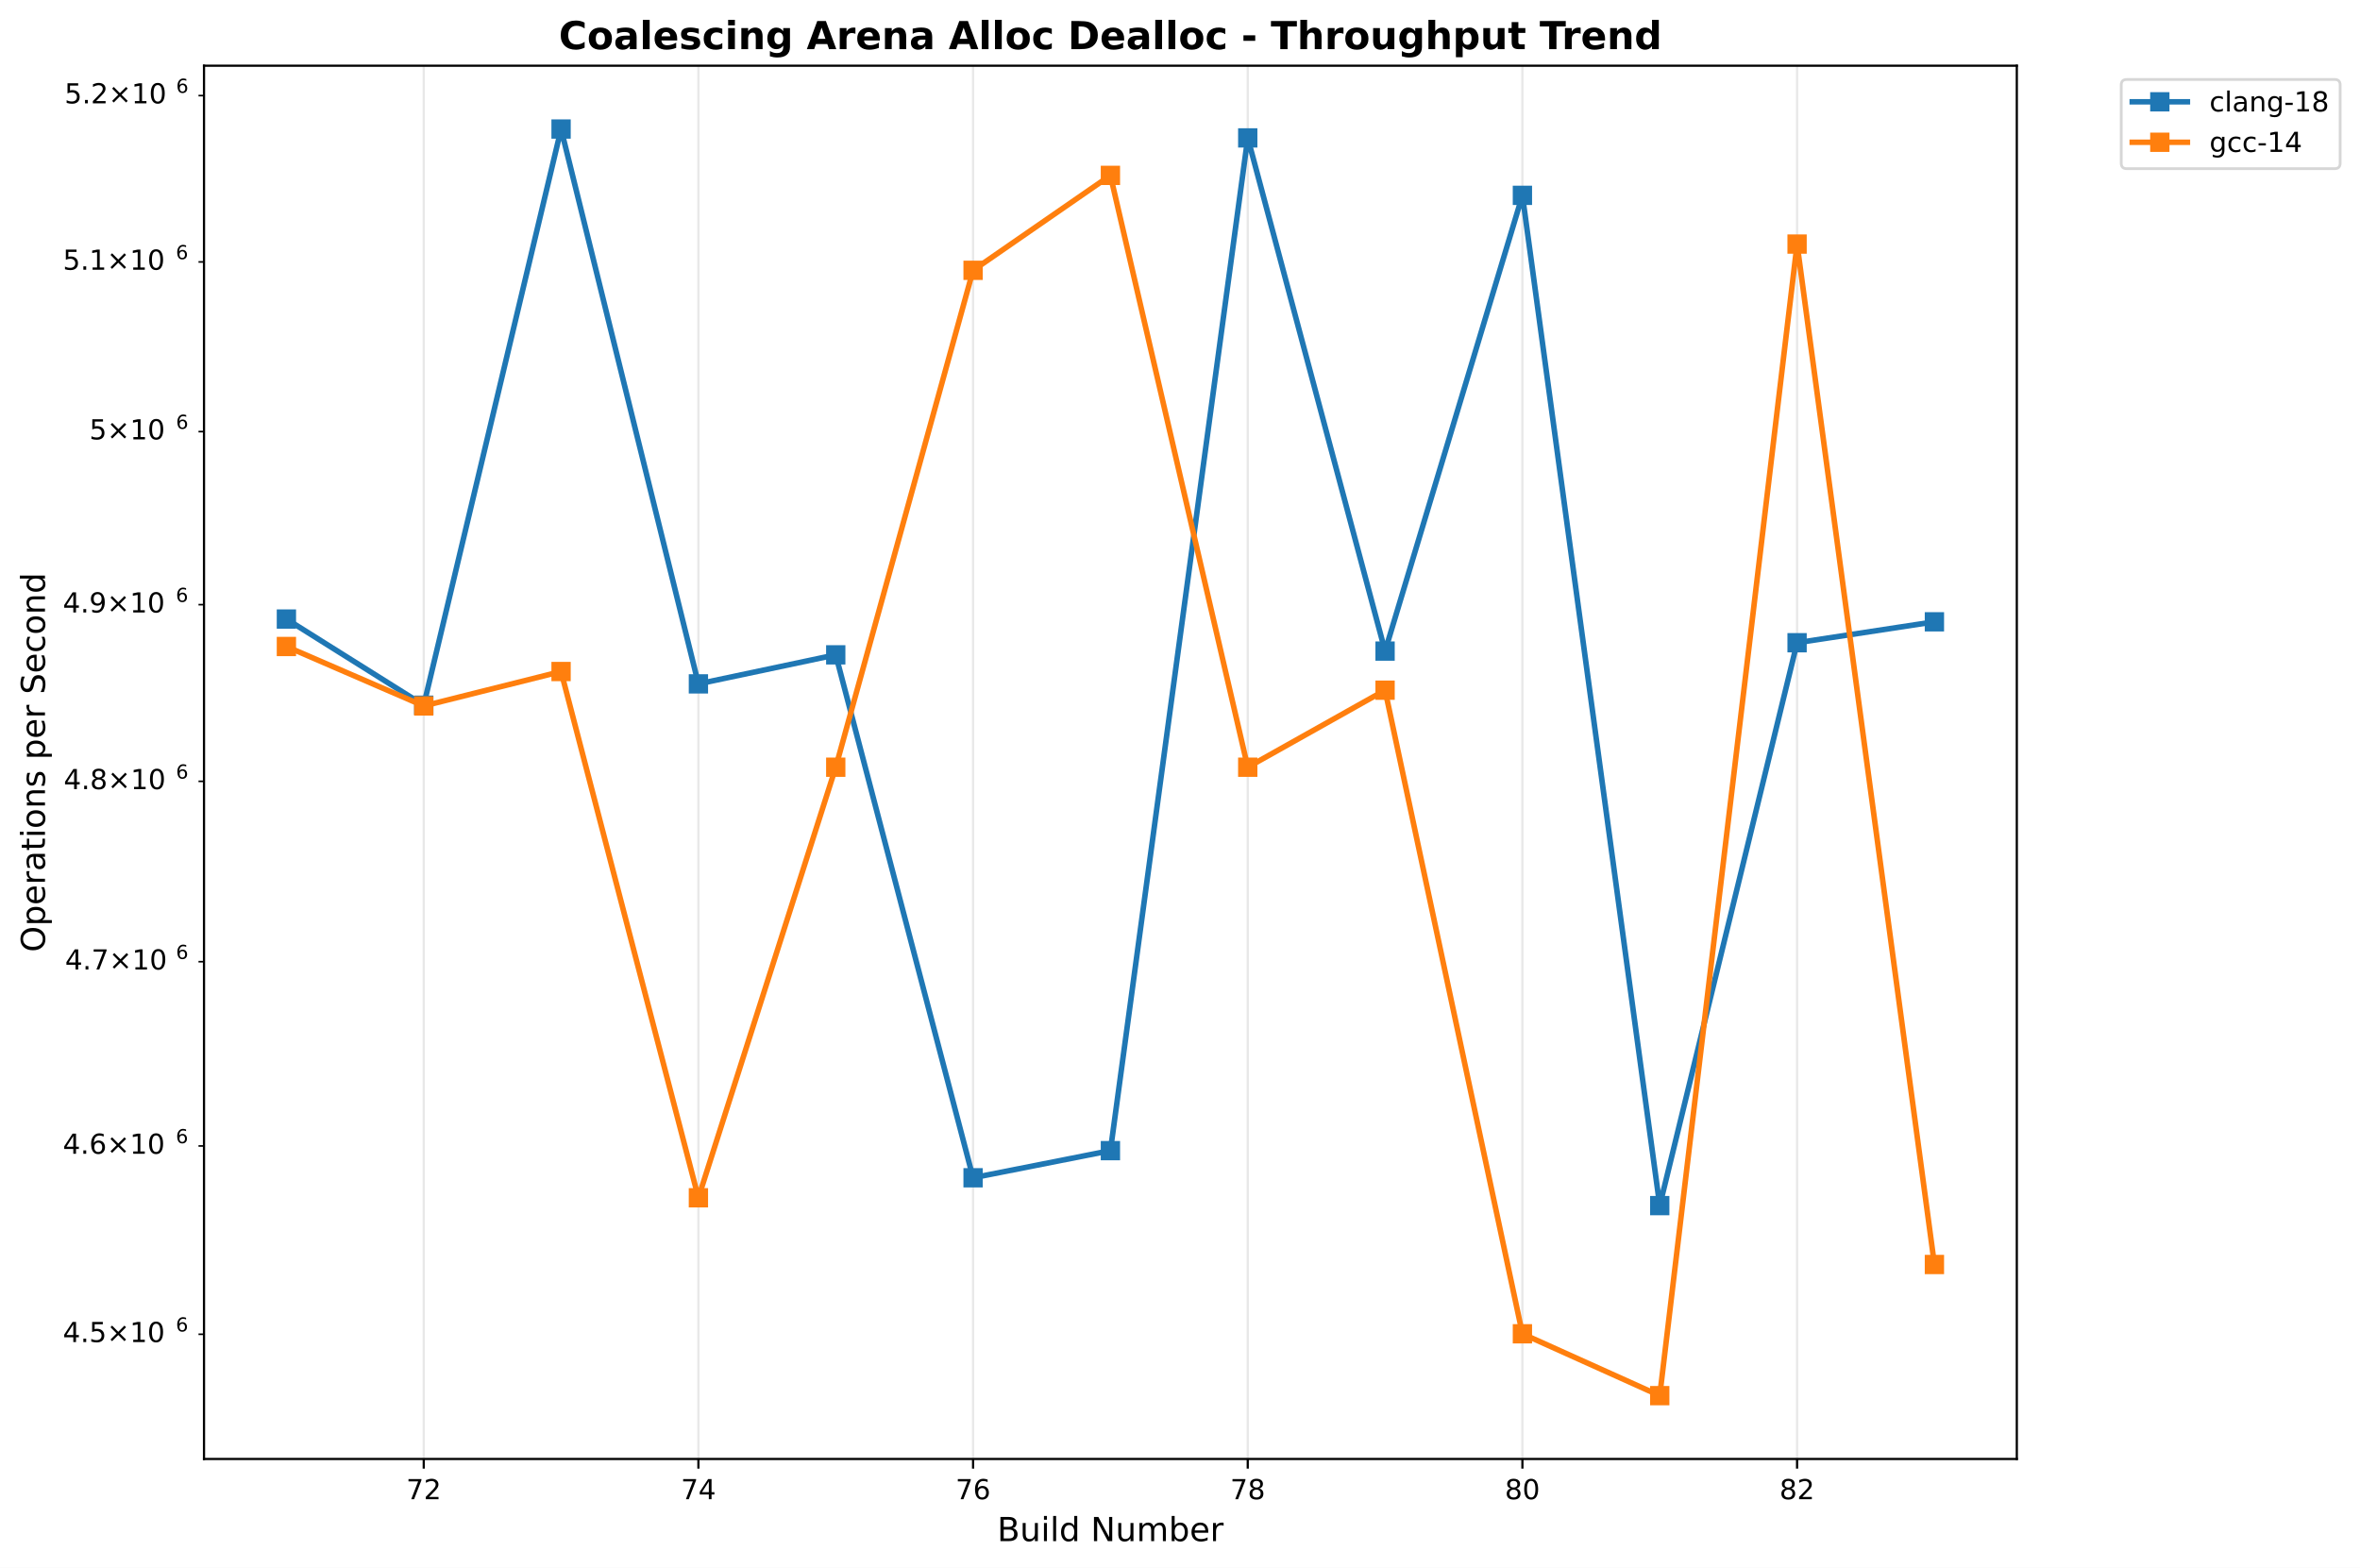
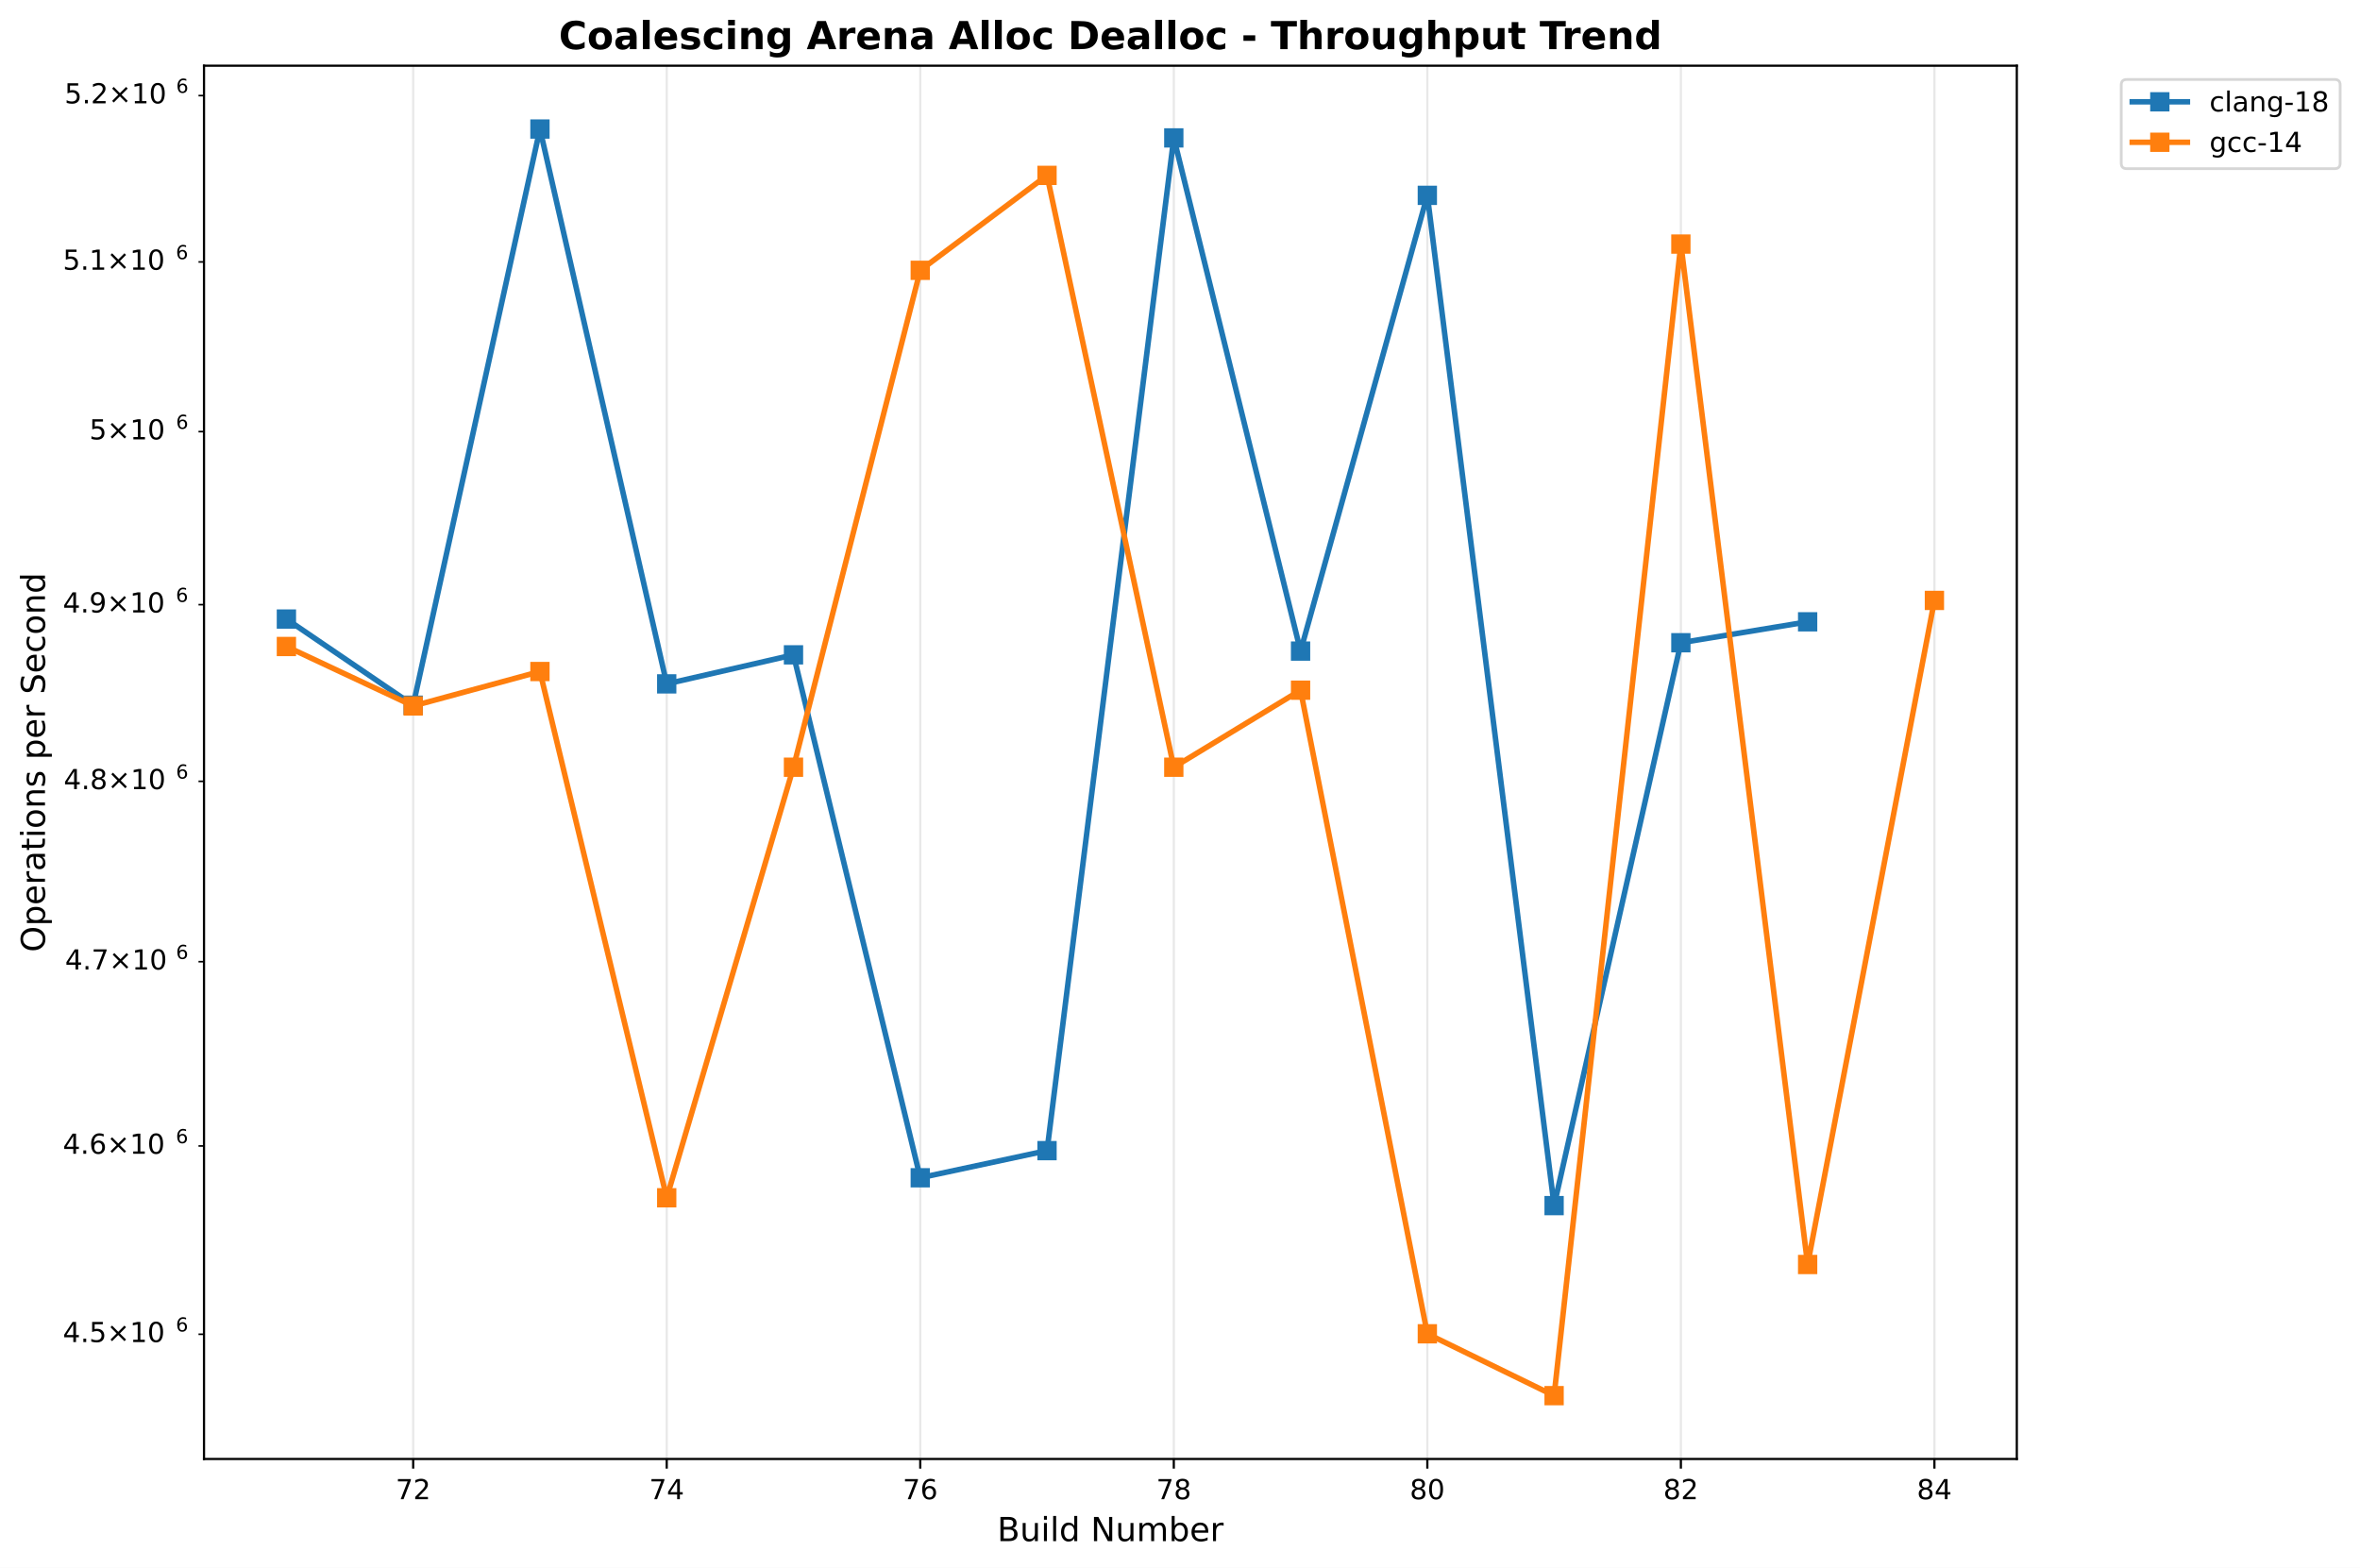
<svg xmlns="http://www.w3.org/2000/svg" xmlns:xlink="http://www.w3.org/1999/xlink" width="856.204pt" height="568.8pt" viewBox="0 0 856.204 568.8" version="1.1">
  <defs>
    <style type="text/css">*{stroke-linejoin: round; stroke-linecap: butt}</style>
  </defs>
  <g id="figure_1">
    <g id="patch_1">
      <path d="M 0 568.8  L 856.204 568.8  L 856.204 0  L 0 0  z " style="fill: #ffffff" />
    </g>
    <g id="axes_1">
      <g id="patch_2">
        <path d="M 74.014 529.308  L 731.697 529.308  L 731.697 23.838  L 74.014 23.838  z " style="fill: #ffffff" />
      </g>
      <g id="matplotlib.axis_1">
        <g id="xtick_1">
          <g id="line2d_1">
-             <path d="M 153.733 529.308  L 153.733 23.838  " clip-path="url(#paa1b066978)" style="fill: none; stroke: #b0b0b0; stroke-opacity: 0.3; stroke-width: 0.8; stroke-linecap: square" />
+             <path d="M 149.9 529.308  L 149.9 23.838  " clip-path="url(#pbd934ac0d1)" style="fill: none; stroke: #b0b0b0; stroke-opacity: 0.3; stroke-width: 0.8; stroke-linecap: square" />
          </g>
          <g id="line2d_2">
            <defs>
-               <path id="m54cabda30c" d="M 0 0  L 0 3.5  " style="stroke: #000000; stroke-width: 0.8" />
+               <path id="m6afdea9f43" d="M 0 0  L 0 3.5  " style="stroke: #000000; stroke-width: 0.8" />
            </defs>
            <g>
-               <use xlink:href="#m54cabda30c" x="153.733" y="529.308" style="stroke: #000000; stroke-width: 0.8" />
+               <use xlink:href="#m6afdea9f43" x="149.9" y="529.308" style="stroke: #000000; stroke-width: 0.8" />
            </g>
          </g>
          <g id="text_1">
-             <text style="font: 10px 'DejaVu Sans', 'Bitstream Vera Sans', 'Computer Modern Sans Serif', 'Lucida Grande', 'Verdana', 'Geneva', 'Lucid', 'Arial', 'Helvetica', 'Avant Garde', sans-serif; text-anchor: middle" x="153.733" y="543.907" transform="rotate(-0 153.7329 543.9066)">72</text>
+             <text style="font: 10px 'DejaVu Sans', 'Bitstream Vera Sans', 'Computer Modern Sans Serif', 'Lucida Grande', 'Verdana', 'Geneva', 'Lucid', 'Arial', 'Helvetica', 'Avant Garde', sans-serif; text-anchor: middle" x="149.9" y="543.907" transform="rotate(-0 149.9002 543.9066)">72</text>
          </g>
        </g>
        <g id="xtick_2">
          <g id="line2d_3">
-             <path d="M 253.382 529.308  L 253.382 23.838  " clip-path="url(#paa1b066978)" style="fill: none; stroke: #b0b0b0; stroke-opacity: 0.3; stroke-width: 0.8; stroke-linecap: square" />
+             <path d="M 241.884 529.308  L 241.884 23.838  " clip-path="url(#pbd934ac0d1)" style="fill: none; stroke: #b0b0b0; stroke-opacity: 0.3; stroke-width: 0.8; stroke-linecap: square" />
          </g>
          <g id="line2d_4">
            <g>
-               <use xlink:href="#m54cabda30c" x="253.382" y="529.308" style="stroke: #000000; stroke-width: 0.8" />
+               <use xlink:href="#m6afdea9f43" x="241.884" y="529.308" style="stroke: #000000; stroke-width: 0.8" />
            </g>
          </g>
          <g id="text_2">
-             <text style="font: 10px 'DejaVu Sans', 'Bitstream Vera Sans', 'Computer Modern Sans Serif', 'Lucida Grande', 'Verdana', 'Geneva', 'Lucid', 'Arial', 'Helvetica', 'Avant Garde', sans-serif; text-anchor: middle" x="253.382" y="543.907" transform="rotate(-0 253.3818 543.9066)">74</text>
+             <text style="font: 10px 'DejaVu Sans', 'Bitstream Vera Sans', 'Computer Modern Sans Serif', 'Lucida Grande', 'Verdana', 'Geneva', 'Lucid', 'Arial', 'Helvetica', 'Avant Garde', sans-serif; text-anchor: middle" x="241.884" y="543.907" transform="rotate(-0 241.8838 543.9066)">74</text>
          </g>
        </g>
        <g id="xtick_3">
          <g id="line2d_5">
-             <path d="M 353.031 529.308  L 353.031 23.838  " clip-path="url(#paa1b066978)" style="fill: none; stroke: #b0b0b0; stroke-opacity: 0.3; stroke-width: 0.8; stroke-linecap: square" />
+             <path d="M 333.867 529.308  L 333.867 23.838  " clip-path="url(#pbd934ac0d1)" style="fill: none; stroke: #b0b0b0; stroke-opacity: 0.3; stroke-width: 0.8; stroke-linecap: square" />
          </g>
          <g id="line2d_6">
            <g>
-               <use xlink:href="#m54cabda30c" x="353.031" y="529.308" style="stroke: #000000; stroke-width: 0.8" />
+               <use xlink:href="#m6afdea9f43" x="333.867" y="529.308" style="stroke: #000000; stroke-width: 0.8" />
            </g>
          </g>
          <g id="text_3">
-             <text style="font: 10px 'DejaVu Sans', 'Bitstream Vera Sans', 'Computer Modern Sans Serif', 'Lucida Grande', 'Verdana', 'Geneva', 'Lucid', 'Arial', 'Helvetica', 'Avant Garde', sans-serif; text-anchor: middle" x="353.031" y="543.907" transform="rotate(-0 353.0307 543.9066)">76</text>
+             <text style="font: 10px 'DejaVu Sans', 'Bitstream Vera Sans', 'Computer Modern Sans Serif', 'Lucida Grande', 'Verdana', 'Geneva', 'Lucid', 'Arial', 'Helvetica', 'Avant Garde', sans-serif; text-anchor: middle" x="333.867" y="543.907" transform="rotate(-0 333.8674 543.9066)">76</text>
          </g>
        </g>
        <g id="xtick_4">
          <g id="line2d_7">
-             <path d="M 452.68 529.308  L 452.68 23.838  " clip-path="url(#paa1b066978)" style="fill: none; stroke: #b0b0b0; stroke-opacity: 0.3; stroke-width: 0.8; stroke-linecap: square" />
+             <path d="M 425.851 529.308  L 425.851 23.838  " clip-path="url(#pbd934ac0d1)" style="fill: none; stroke: #b0b0b0; stroke-opacity: 0.3; stroke-width: 0.8; stroke-linecap: square" />
          </g>
          <g id="line2d_8">
            <g>
-               <use xlink:href="#m54cabda30c" x="452.68" y="529.308" style="stroke: #000000; stroke-width: 0.8" />
+               <use xlink:href="#m6afdea9f43" x="425.851" y="529.308" style="stroke: #000000; stroke-width: 0.8" />
            </g>
          </g>
          <g id="text_4">
-             <text style="font: 10px 'DejaVu Sans', 'Bitstream Vera Sans', 'Computer Modern Sans Serif', 'Lucida Grande', 'Verdana', 'Geneva', 'Lucid', 'Arial', 'Helvetica', 'Avant Garde', sans-serif; text-anchor: middle" x="452.68" y="543.907" transform="rotate(-0 452.6796 543.9066)">78</text>
+             <text style="font: 10px 'DejaVu Sans', 'Bitstream Vera Sans', 'Computer Modern Sans Serif', 'Lucida Grande', 'Verdana', 'Geneva', 'Lucid', 'Arial', 'Helvetica', 'Avant Garde', sans-serif; text-anchor: middle" x="425.851" y="543.907" transform="rotate(-0 425.8511 543.9066)">78</text>
          </g>
        </g>
        <g id="xtick_5">
          <g id="line2d_9">
-             <path d="M 552.329 529.308  L 552.329 23.838  " clip-path="url(#paa1b066978)" style="fill: none; stroke: #b0b0b0; stroke-opacity: 0.3; stroke-width: 0.8; stroke-linecap: square" />
+             <path d="M 517.835 529.308  L 517.835 23.838  " clip-path="url(#pbd934ac0d1)" style="fill: none; stroke: #b0b0b0; stroke-opacity: 0.3; stroke-width: 0.8; stroke-linecap: square" />
          </g>
          <g id="line2d_10">
            <g>
-               <use xlink:href="#m54cabda30c" x="552.329" y="529.308" style="stroke: #000000; stroke-width: 0.8" />
+               <use xlink:href="#m6afdea9f43" x="517.835" y="529.308" style="stroke: #000000; stroke-width: 0.8" />
            </g>
          </g>
          <g id="text_5">
-             <text style="font: 10px 'DejaVu Sans', 'Bitstream Vera Sans', 'Computer Modern Sans Serif', 'Lucida Grande', 'Verdana', 'Geneva', 'Lucid', 'Arial', 'Helvetica', 'Avant Garde', sans-serif; text-anchor: middle" x="552.329" y="543.907" transform="rotate(-0 552.3285 543.9066)">80</text>
+             <text style="font: 10px 'DejaVu Sans', 'Bitstream Vera Sans', 'Computer Modern Sans Serif', 'Lucida Grande', 'Verdana', 'Geneva', 'Lucid', 'Arial', 'Helvetica', 'Avant Garde', sans-serif; text-anchor: middle" x="517.835" y="543.907" transform="rotate(-0 517.8347 543.9066)">80</text>
          </g>
        </g>
        <g id="xtick_6">
          <g id="line2d_11">
-             <path d="M 651.977 529.308  L 651.977 23.838  " clip-path="url(#paa1b066978)" style="fill: none; stroke: #b0b0b0; stroke-opacity: 0.3; stroke-width: 0.8; stroke-linecap: square" />
+             <path d="M 609.818 529.308  L 609.818 23.838  " clip-path="url(#pbd934ac0d1)" style="fill: none; stroke: #b0b0b0; stroke-opacity: 0.3; stroke-width: 0.8; stroke-linecap: square" />
          </g>
          <g id="line2d_12">
            <g>
-               <use xlink:href="#m54cabda30c" x="651.977" y="529.308" style="stroke: #000000; stroke-width: 0.8" />
+               <use xlink:href="#m6afdea9f43" x="609.818" y="529.308" style="stroke: #000000; stroke-width: 0.8" />
            </g>
          </g>
          <g id="text_6">
-             <text style="font: 10px 'DejaVu Sans', 'Bitstream Vera Sans', 'Computer Modern Sans Serif', 'Lucida Grande', 'Verdana', 'Geneva', 'Lucid', 'Arial', 'Helvetica', 'Avant Garde', sans-serif; text-anchor: middle" x="651.977" y="543.907" transform="rotate(-0 651.9774 543.9066)">82</text>
-           </g>
-         </g>
-         <g id="text_7">
+             <text style="font: 10px 'DejaVu Sans', 'Bitstream Vera Sans', 'Computer Modern Sans Serif', 'Lucida Grande', 'Verdana', 'Geneva', 'Lucid', 'Arial', 'Helvetica', 'Avant Garde', sans-serif; text-anchor: middle" x="609.818" y="543.907" transform="rotate(-0 609.8183 543.9066)">82</text>
+           </g>
+         </g>
+         <g id="xtick_7">
+           <g id="line2d_13">
+             <path d="M 701.802 529.308  L 701.802 23.838  " clip-path="url(#pbd934ac0d1)" style="fill: none; stroke: #b0b0b0; stroke-opacity: 0.3; stroke-width: 0.8; stroke-linecap: square" />
+           </g>
+           <g id="line2d_14">
+             <g>
+               <use xlink:href="#m6afdea9f43" x="701.802" y="529.308" style="stroke: #000000; stroke-width: 0.8" />
+             </g>
+           </g>
+           <g id="text_7">
+             <text style="font: 10px 'DejaVu Sans', 'Bitstream Vera Sans', 'Computer Modern Sans Serif', 'Lucida Grande', 'Verdana', 'Geneva', 'Lucid', 'Arial', 'Helvetica', 'Avant Garde', sans-serif; text-anchor: middle" x="701.802" y="543.907" transform="rotate(-0 701.8019 543.9066)">84</text>
+           </g>
+         </g>
+         <g id="text_8">
          <text style="font: 12px 'DejaVu Sans', 'Bitstream Vera Sans', 'Computer Modern Sans Serif', 'Lucida Grande', 'Verdana', 'Geneva', 'Lucid', 'Arial', 'Helvetica', 'Avant Garde', sans-serif; text-anchor: middle" x="402.855" y="559.104" transform="rotate(-0 402.8552 559.1044)">Build Number</text>
        </g>
      </g>
      <g id="matplotlib.axis_2">
        <g id="ytick_1">
-           <g id="line2d_13">
+           <g id="line2d_15">
            <defs>
-               <path id="m7c4d13dd31" d="M 0 0  L -2 0  " style="stroke: #000000; stroke-width: 0.6" />
+               <path id="m20c5e961d2" d="M 0 0  L -2 0  " style="stroke: #000000; stroke-width: 0.6" />
            </defs>
            <g>
-               <use xlink:href="#m7c4d13dd31" x="74.014" y="484.064" style="stroke: #000000; stroke-width: 0.6" />
-             </g>
-           </g>
-           <g id="text_8">
+               <use xlink:href="#m20c5e961d2" x="74.014" y="484.064" style="stroke: #000000; stroke-width: 0.6" />
+             </g>
+           </g>
+           <g id="text_9">
            <g transform="translate(22.81375 487.8635)">
              <text>
                <tspan style="font: 10px 'DejaVu Sans'" x="0 6.362 9.541 17.852 28.179 34.541" y="-0.977">4.5×10</tspan>
                <tspan style="font: 7px 'DejaVu Sans'" x="40.999" y="-4.805">6</tspan>
              </text>
            </g>
          </g>
        </g>
        <g id="ytick_2">
-           <g id="line2d_14">
-             <g>
-               <use xlink:href="#m7c4d13dd31" x="74.014" y="415.75" style="stroke: #000000; stroke-width: 0.6" />
-             </g>
-           </g>
-           <g id="text_9">
+           <g id="line2d_16">
+             <g>
+               <use xlink:href="#m20c5e961d2" x="74.014" y="415.75" style="stroke: #000000; stroke-width: 0.6" />
+             </g>
+           </g>
+           <g id="text_10">
            <g transform="translate(22.81375 419.5488)">
              <text>
                <tspan style="font: 10px 'DejaVu Sans'" x="0 6.362 9.541 17.852 28.179 34.541" y="-0.977">4.6×10</tspan>
                <tspan style="font: 7px 'DejaVu Sans'" x="40.999" y="-4.805">6</tspan>
              </text>
            </g>
          </g>
        </g>
        <g id="ytick_3">
-           <g id="line2d_15">
-             <g>
-               <use xlink:href="#m7c4d13dd31" x="74.014" y="348.904" style="stroke: #000000; stroke-width: 0.6" />
-             </g>
-           </g>
-           <g id="text_10">
+           <g id="line2d_17">
+             <g>
+               <use xlink:href="#m20c5e961d2" x="74.014" y="348.904" style="stroke: #000000; stroke-width: 0.6" />
+             </g>
+           </g>
+           <g id="text_11">
            <g transform="translate(23.61375 352.7035)">
              <text>
                <tspan style="font: 10px 'DejaVu Sans'" x="0 6.362 8.791 17.102 27.429 33.791" y="-0.977">4.7×10</tspan>
                <tspan style="font: 7px 'DejaVu Sans'" x="40.249" y="-4.805">6</tspan>
              </text>
            </g>
          </g>
        </g>
        <g id="ytick_4">
-           <g id="line2d_16">
-             <g>
-               <use xlink:href="#m7c4d13dd31" x="74.014" y="283.466" style="stroke: #000000; stroke-width: 0.6" />
-             </g>
-           </g>
-           <g id="text_11">
+           <g id="line2d_18">
+             <g>
+               <use xlink:href="#m20c5e961d2" x="74.014" y="283.466" style="stroke: #000000; stroke-width: 0.6" />
+             </g>
+           </g>
+           <g id="text_12">
            <g transform="translate(23.11375 287.2654)">
              <text>
                <tspan style="font: 10px 'DejaVu Sans'" x="0 6.362 9.291 17.602 27.929 34.291" y="-0.977">4.8×10</tspan>
                <tspan style="font: 7px 'DejaVu Sans'" x="40.749" y="-4.805">6</tspan>
              </text>
            </g>
          </g>
        </g>
        <g id="ytick_5">
-           <g id="line2d_17">
-             <g>
-               <use xlink:href="#m7c4d13dd31" x="74.014" y="219.378" style="stroke: #000000; stroke-width: 0.6" />
-             </g>
-           </g>
-           <g id="text_12">
+           <g id="line2d_19">
+             <g>
+               <use xlink:href="#m20c5e961d2" x="74.014" y="219.378" style="stroke: #000000; stroke-width: 0.6" />
+             </g>
+           </g>
+           <g id="text_13">
            <g transform="translate(22.81375 223.1768)">
              <text>
                <tspan style="font: 10px 'DejaVu Sans'" x="0 6.362 9.541 17.852 28.179 34.541" y="-0.977">4.9×10</tspan>
                <tspan style="font: 7px 'DejaVu Sans'" x="40.999" y="-4.805">6</tspan>
              </text>
            </g>
          </g>
        </g>
        <g id="ytick_6">
-           <g id="line2d_18">
-             <g>
-               <use xlink:href="#m7c4d13dd31" x="74.014" y="156.584" style="stroke: #000000; stroke-width: 0.6" />
-             </g>
-           </g>
-           <g id="text_13">
+           <g id="line2d_20">
+             <g>
+               <use xlink:href="#m20c5e961d2" x="74.014" y="156.584" style="stroke: #000000; stroke-width: 0.6" />
+             </g>
+           </g>
+           <g id="text_14">
            <g transform="translate(32.41375 160.3829)">
              <text>
                <tspan style="font: 10px 'DejaVu Sans'" x="0 8.311 18.638 25" y="-0.977">5×10</tspan>
                <tspan style="font: 7px 'DejaVu Sans'" x="31.458" y="-4.805">6</tspan>
              </text>
            </g>
          </g>
        </g>
        <g id="ytick_7">
-           <g id="line2d_19">
-             <g>
-               <use xlink:href="#m7c4d13dd31" x="74.014" y="95.033" style="stroke: #000000; stroke-width: 0.6" />
-             </g>
-           </g>
-           <g id="text_14">
+           <g id="line2d_21">
+             <g>
+               <use xlink:href="#m20c5e961d2" x="74.014" y="95.033" style="stroke: #000000; stroke-width: 0.6" />
+             </g>
+           </g>
+           <g id="text_15">
            <g transform="translate(22.81375 98.83255)">
              <text>
                <tspan style="font: 10px 'DejaVu Sans'" x="0 6.362 9.541 17.852 28.179 34.541" y="-0.977">5.1×10</tspan>
                <tspan style="font: 7px 'DejaVu Sans'" x="40.999" y="-4.805">6</tspan>
              </text>
            </g>
          </g>
        </g>
        <g id="ytick_8">
-           <g id="line2d_20">
-             <g>
-               <use xlink:href="#m7c4d13dd31" x="74.014" y="34.678" style="stroke: #000000; stroke-width: 0.6" />
-             </g>
-           </g>
-           <g id="text_15">
+           <g id="line2d_22">
+             <g>
+               <use xlink:href="#m20c5e961d2" x="74.014" y="34.678" style="stroke: #000000; stroke-width: 0.6" />
+             </g>
+           </g>
+           <g id="text_16">
            <g transform="translate(23.41375 38.47743)">
              <text>
                <tspan style="font: 10px 'DejaVu Sans'" x="0 6.362 9.041 17.352 27.679 34.041" y="-0.977">5.2×10</tspan>
                <tspan style="font: 7px 'DejaVu Sans'" x="40.499" y="-4.805">6</tspan>
              </text>
            </g>
          </g>
        </g>
-         <g id="text_16">
+         <g id="text_17">
          <text style="font: 12px 'DejaVu Sans', 'Bitstream Vera Sans', 'Computer Modern Sans Serif', 'Lucida Grande', 'Verdana', 'Geneva', 'Lucid', 'Arial', 'Helvetica', 'Avant Garde', sans-serif; text-anchor: middle" x="16.318" y="276.573" transform="rotate(-90 16.31812 276.573)">Operations per Second</text>
        </g>
      </g>
-       <g id="line2d_21">
-         <path d="M 103.908 224.588  L 153.733 255.843  L 203.557 46.814  L 253.382 248.106  L 303.206 237.575  L 353.031 427.291  L 402.855 417.446  L 452.68 50.032  L 502.504 236.212  L 552.329 70.87  L 602.153 437.388  L 651.977 233.181  L 701.802 225.591  " clip-path="url(#paa1b066978)" style="fill: none; stroke: #1f77b4; stroke-width: 2; stroke-linecap: square" />
+       <g id="line2d_23">
+         <path d="M 103.908 224.588  L 149.9 255.843  L 195.892 46.814  L 241.884 248.106  L 287.876 237.575  L 333.867 427.291  L 379.859 417.446  L 425.851 50.032  L 471.843 236.212  L 517.835 70.87  L 563.826 437.388  L 609.818 233.181  L 655.81 225.591  " clip-path="url(#pbd934ac0d1)" style="fill: none; stroke: #1f77b4; stroke-width: 2; stroke-linecap: square" />
        <defs>
-           <path id="m58b0d4aa3d" d="M -3 3  L 3 3  L 3 -3  L -3 -3  z " style="stroke: #1f77b4; stroke-linejoin: miter" />
+           <path id="m3787003f8e" d="M -3 3  L 3 3  L 3 -3  L -3 -3  z " style="stroke: #1f77b4; stroke-linejoin: miter" />
        </defs>
-         <g clip-path="url(#paa1b066978)">
-           <use xlink:href="#m58b0d4aa3d" x="103.908" y="224.588" style="fill: #1f77b4; stroke: #1f77b4; stroke-linejoin: miter" />
-           <use xlink:href="#m58b0d4aa3d" x="153.733" y="255.843" style="fill: #1f77b4; stroke: #1f77b4; stroke-linejoin: miter" />
-           <use xlink:href="#m58b0d4aa3d" x="203.557" y="46.814" style="fill: #1f77b4; stroke: #1f77b4; stroke-linejoin: miter" />
-           <use xlink:href="#m58b0d4aa3d" x="253.382" y="248.106" style="fill: #1f77b4; stroke: #1f77b4; stroke-linejoin: miter" />
-           <use xlink:href="#m58b0d4aa3d" x="303.206" y="237.575" style="fill: #1f77b4; stroke: #1f77b4; stroke-linejoin: miter" />
-           <use xlink:href="#m58b0d4aa3d" x="353.031" y="427.291" style="fill: #1f77b4; stroke: #1f77b4; stroke-linejoin: miter" />
-           <use xlink:href="#m58b0d4aa3d" x="402.855" y="417.446" style="fill: #1f77b4; stroke: #1f77b4; stroke-linejoin: miter" />
-           <use xlink:href="#m58b0d4aa3d" x="452.68" y="50.032" style="fill: #1f77b4; stroke: #1f77b4; stroke-linejoin: miter" />
-           <use xlink:href="#m58b0d4aa3d" x="502.504" y="236.212" style="fill: #1f77b4; stroke: #1f77b4; stroke-linejoin: miter" />
-           <use xlink:href="#m58b0d4aa3d" x="552.329" y="70.87" style="fill: #1f77b4; stroke: #1f77b4; stroke-linejoin: miter" />
-           <use xlink:href="#m58b0d4aa3d" x="602.153" y="437.388" style="fill: #1f77b4; stroke: #1f77b4; stroke-linejoin: miter" />
-           <use xlink:href="#m58b0d4aa3d" x="651.977" y="233.181" style="fill: #1f77b4; stroke: #1f77b4; stroke-linejoin: miter" />
-           <use xlink:href="#m58b0d4aa3d" x="701.802" y="225.591" style="fill: #1f77b4; stroke: #1f77b4; stroke-linejoin: miter" />
-         </g>
-       </g>
-       <g id="line2d_22">
-         <path d="M 103.908 234.546  L 153.733 256.114  L 203.557 243.626  L 253.382 434.547  L 303.206 278.34  L 353.031 98.069  L 402.855 63.629  L 452.68 278.34  L 502.504 250.396  L 552.329 483.893  L 602.153 506.332  L 651.977 88.552  L 701.802 458.754  " clip-path="url(#paa1b066978)" style="fill: none; stroke: #ff7f0e; stroke-width: 2; stroke-linecap: square" />
+         <g clip-path="url(#pbd934ac0d1)">
+           <use xlink:href="#m3787003f8e" x="103.908" y="224.588" style="fill: #1f77b4; stroke: #1f77b4; stroke-linejoin: miter" />
+           <use xlink:href="#m3787003f8e" x="149.9" y="255.843" style="fill: #1f77b4; stroke: #1f77b4; stroke-linejoin: miter" />
+           <use xlink:href="#m3787003f8e" x="195.892" y="46.814" style="fill: #1f77b4; stroke: #1f77b4; stroke-linejoin: miter" />
+           <use xlink:href="#m3787003f8e" x="241.884" y="248.106" style="fill: #1f77b4; stroke: #1f77b4; stroke-linejoin: miter" />
+           <use xlink:href="#m3787003f8e" x="287.876" y="237.575" style="fill: #1f77b4; stroke: #1f77b4; stroke-linejoin: miter" />
+           <use xlink:href="#m3787003f8e" x="333.867" y="427.291" style="fill: #1f77b4; stroke: #1f77b4; stroke-linejoin: miter" />
+           <use xlink:href="#m3787003f8e" x="379.859" y="417.446" style="fill: #1f77b4; stroke: #1f77b4; stroke-linejoin: miter" />
+           <use xlink:href="#m3787003f8e" x="425.851" y="50.032" style="fill: #1f77b4; stroke: #1f77b4; stroke-linejoin: miter" />
+           <use xlink:href="#m3787003f8e" x="471.843" y="236.212" style="fill: #1f77b4; stroke: #1f77b4; stroke-linejoin: miter" />
+           <use xlink:href="#m3787003f8e" x="517.835" y="70.87" style="fill: #1f77b4; stroke: #1f77b4; stroke-linejoin: miter" />
+           <use xlink:href="#m3787003f8e" x="563.826" y="437.388" style="fill: #1f77b4; stroke: #1f77b4; stroke-linejoin: miter" />
+           <use xlink:href="#m3787003f8e" x="609.818" y="233.181" style="fill: #1f77b4; stroke: #1f77b4; stroke-linejoin: miter" />
+           <use xlink:href="#m3787003f8e" x="655.81" y="225.591" style="fill: #1f77b4; stroke: #1f77b4; stroke-linejoin: miter" />
+         </g>
+       </g>
+       <g id="line2d_24">
+         <path d="M 103.908 234.546  L 149.9 256.114  L 195.892 243.626  L 241.884 434.547  L 287.876 278.34  L 333.867 98.069  L 379.859 63.629  L 425.851 278.34  L 471.843 250.396  L 517.835 483.893  L 563.826 506.332  L 609.818 88.552  L 655.81 458.754  L 701.802 217.829  " clip-path="url(#pbd934ac0d1)" style="fill: none; stroke: #ff7f0e; stroke-width: 2; stroke-linecap: square" />
        <defs>
-           <path id="me0a1937175" d="M -3 3  L 3 3  L 3 -3  L -3 -3  z " style="stroke: #ff7f0e; stroke-linejoin: miter" />
+           <path id="m4e469448ed" d="M -3 3  L 3 3  L 3 -3  L -3 -3  z " style="stroke: #ff7f0e; stroke-linejoin: miter" />
        </defs>
-         <g clip-path="url(#paa1b066978)">
-           <use xlink:href="#me0a1937175" x="103.908" y="234.546" style="fill: #ff7f0e; stroke: #ff7f0e; stroke-linejoin: miter" />
-           <use xlink:href="#me0a1937175" x="153.733" y="256.114" style="fill: #ff7f0e; stroke: #ff7f0e; stroke-linejoin: miter" />
-           <use xlink:href="#me0a1937175" x="203.557" y="243.626" style="fill: #ff7f0e; stroke: #ff7f0e; stroke-linejoin: miter" />
-           <use xlink:href="#me0a1937175" x="253.382" y="434.547" style="fill: #ff7f0e; stroke: #ff7f0e; stroke-linejoin: miter" />
-           <use xlink:href="#me0a1937175" x="303.206" y="278.34" style="fill: #ff7f0e; stroke: #ff7f0e; stroke-linejoin: miter" />
-           <use xlink:href="#me0a1937175" x="353.031" y="98.069" style="fill: #ff7f0e; stroke: #ff7f0e; stroke-linejoin: miter" />
-           <use xlink:href="#me0a1937175" x="402.855" y="63.629" style="fill: #ff7f0e; stroke: #ff7f0e; stroke-linejoin: miter" />
-           <use xlink:href="#me0a1937175" x="452.68" y="278.34" style="fill: #ff7f0e; stroke: #ff7f0e; stroke-linejoin: miter" />
-           <use xlink:href="#me0a1937175" x="502.504" y="250.396" style="fill: #ff7f0e; stroke: #ff7f0e; stroke-linejoin: miter" />
-           <use xlink:href="#me0a1937175" x="552.329" y="483.893" style="fill: #ff7f0e; stroke: #ff7f0e; stroke-linejoin: miter" />
-           <use xlink:href="#me0a1937175" x="602.153" y="506.332" style="fill: #ff7f0e; stroke: #ff7f0e; stroke-linejoin: miter" />
-           <use xlink:href="#me0a1937175" x="651.977" y="88.552" style="fill: #ff7f0e; stroke: #ff7f0e; stroke-linejoin: miter" />
-           <use xlink:href="#me0a1937175" x="701.802" y="458.754" style="fill: #ff7f0e; stroke: #ff7f0e; stroke-linejoin: miter" />
+         <g clip-path="url(#pbd934ac0d1)">
+           <use xlink:href="#m4e469448ed" x="103.908" y="234.546" style="fill: #ff7f0e; stroke: #ff7f0e; stroke-linejoin: miter" />
+           <use xlink:href="#m4e469448ed" x="149.9" y="256.114" style="fill: #ff7f0e; stroke: #ff7f0e; stroke-linejoin: miter" />
+           <use xlink:href="#m4e469448ed" x="195.892" y="243.626" style="fill: #ff7f0e; stroke: #ff7f0e; stroke-linejoin: miter" />
+           <use xlink:href="#m4e469448ed" x="241.884" y="434.547" style="fill: #ff7f0e; stroke: #ff7f0e; stroke-linejoin: miter" />
+           <use xlink:href="#m4e469448ed" x="287.876" y="278.34" style="fill: #ff7f0e; stroke: #ff7f0e; stroke-linejoin: miter" />
+           <use xlink:href="#m4e469448ed" x="333.867" y="98.069" style="fill: #ff7f0e; stroke: #ff7f0e; stroke-linejoin: miter" />
+           <use xlink:href="#m4e469448ed" x="379.859" y="63.629" style="fill: #ff7f0e; stroke: #ff7f0e; stroke-linejoin: miter" />
+           <use xlink:href="#m4e469448ed" x="425.851" y="278.34" style="fill: #ff7f0e; stroke: #ff7f0e; stroke-linejoin: miter" />
+           <use xlink:href="#m4e469448ed" x="471.843" y="250.396" style="fill: #ff7f0e; stroke: #ff7f0e; stroke-linejoin: miter" />
+           <use xlink:href="#m4e469448ed" x="517.835" y="483.893" style="fill: #ff7f0e; stroke: #ff7f0e; stroke-linejoin: miter" />
+           <use xlink:href="#m4e469448ed" x="563.826" y="506.332" style="fill: #ff7f0e; stroke: #ff7f0e; stroke-linejoin: miter" />
+           <use xlink:href="#m4e469448ed" x="609.818" y="88.552" style="fill: #ff7f0e; stroke: #ff7f0e; stroke-linejoin: miter" />
+           <use xlink:href="#m4e469448ed" x="655.81" y="458.754" style="fill: #ff7f0e; stroke: #ff7f0e; stroke-linejoin: miter" />
+           <use xlink:href="#m4e469448ed" x="701.802" y="217.829" style="fill: #ff7f0e; stroke: #ff7f0e; stroke-linejoin: miter" />
        </g>
      </g>
      <g id="patch_3">
        <path d="M 74.014 529.308  L 74.014 23.838  " style="fill: none; stroke: #000000; stroke-width: 0.8; stroke-linejoin: miter; stroke-linecap: square" />
      </g>
      <g id="patch_4">
        <path d="M 731.697 529.308  L 731.697 23.838  " style="fill: none; stroke: #000000; stroke-width: 0.8; stroke-linejoin: miter; stroke-linecap: square" />
      </g>
      <g id="patch_5">
        <path d="M 74.014 529.308  L 731.697 529.308  " style="fill: none; stroke: #000000; stroke-width: 0.8; stroke-linejoin: miter; stroke-linecap: square" />
      </g>
      <g id="patch_6">
        <path d="M 74.014 23.838  L 731.697 23.838  " style="fill: none; stroke: #000000; stroke-width: 0.8; stroke-linejoin: miter; stroke-linecap: square" />
      </g>
-       <g id="text_17">
+       <g id="text_18">
        <text style="font: 700 14px 'DejaVu Sans', 'Bitstream Vera Sans', 'Computer Modern Sans Serif', 'Lucida Grande', 'Verdana', 'Geneva', 'Lucid', 'Arial', 'Helvetica', 'Avant Garde', sans-serif; text-anchor: middle" x="402.855" y="17.838" transform="rotate(-0 402.8552 17.83781)">Coalescing Arena Alloc Dealloc - Throughput Trend</text>
      </g>
      <g id="legend_1">
        <g id="patch_7">
          <path d="M 771.581 61.194  L 847.004 61.194  Q 849.004 61.194 849.004 59.194  L 849.004 30.838  Q 849.004 28.838 847.004 28.838  L 771.581 28.838  Q 769.581 28.838 769.581 30.838  L 769.581 59.194  Q 769.581 61.194 771.581 61.194  z " style="fill: #ffffff; opacity: 0.8; stroke: #cccccc; stroke-linejoin: miter" />
        </g>
-         <g id="line2d_23">
+         <g id="line2d_25">
          <path d="M 773.581 36.936  L 783.581 36.936  L 793.581 36.936  " style="fill: none; stroke: #1f77b4; stroke-width: 2; stroke-linecap: square" />
          <g>
-             <use xlink:href="#m58b0d4aa3d" x="783.581" y="36.936" style="fill: #1f77b4; stroke: #1f77b4; stroke-linejoin: miter" />
-           </g>
-         </g>
-         <g id="text_18">
+             <use xlink:href="#m3787003f8e" x="783.581" y="36.936" style="fill: #1f77b4; stroke: #1f77b4; stroke-linejoin: miter" />
+           </g>
+         </g>
+         <g id="text_19">
          <text style="font: 10px 'DejaVu Sans', 'Bitstream Vera Sans', 'Computer Modern Sans Serif', 'Lucida Grande', 'Verdana', 'Geneva', 'Lucid', 'Arial', 'Helvetica', 'Avant Garde', sans-serif; text-anchor: start" x="801.581" y="40.436" transform="rotate(-0 801.5807 40.43625)">clang-18</text>
        </g>
-         <g id="line2d_24">
+         <g id="line2d_26">
          <path d="M 773.581 51.614  L 783.581 51.614  L 793.581 51.614  " style="fill: none; stroke: #ff7f0e; stroke-width: 2; stroke-linecap: square" />
          <g>
-             <use xlink:href="#me0a1937175" x="783.581" y="51.614" style="fill: #ff7f0e; stroke: #ff7f0e; stroke-linejoin: miter" />
-           </g>
-         </g>
-         <g id="text_19">
+             <use xlink:href="#m4e469448ed" x="783.581" y="51.614" style="fill: #ff7f0e; stroke: #ff7f0e; stroke-linejoin: miter" />
+           </g>
+         </g>
+         <g id="text_20">
          <text style="font: 10px 'DejaVu Sans', 'Bitstream Vera Sans', 'Computer Modern Sans Serif', 'Lucida Grande', 'Verdana', 'Geneva', 'Lucid', 'Arial', 'Helvetica', 'Avant Garde', sans-serif; text-anchor: start" x="801.581" y="55.114" transform="rotate(-0 801.5807 55.11438)">gcc-14</text>
        </g>
      </g>
    </g>
  </g>
  <defs>
-     <clipPath id="paa1b066978">
+     <clipPath id="pbd934ac0d1">
      <rect x="74.014" y="23.838" width="657.683" height="505.47" />
    </clipPath>
  </defs>
</svg>
